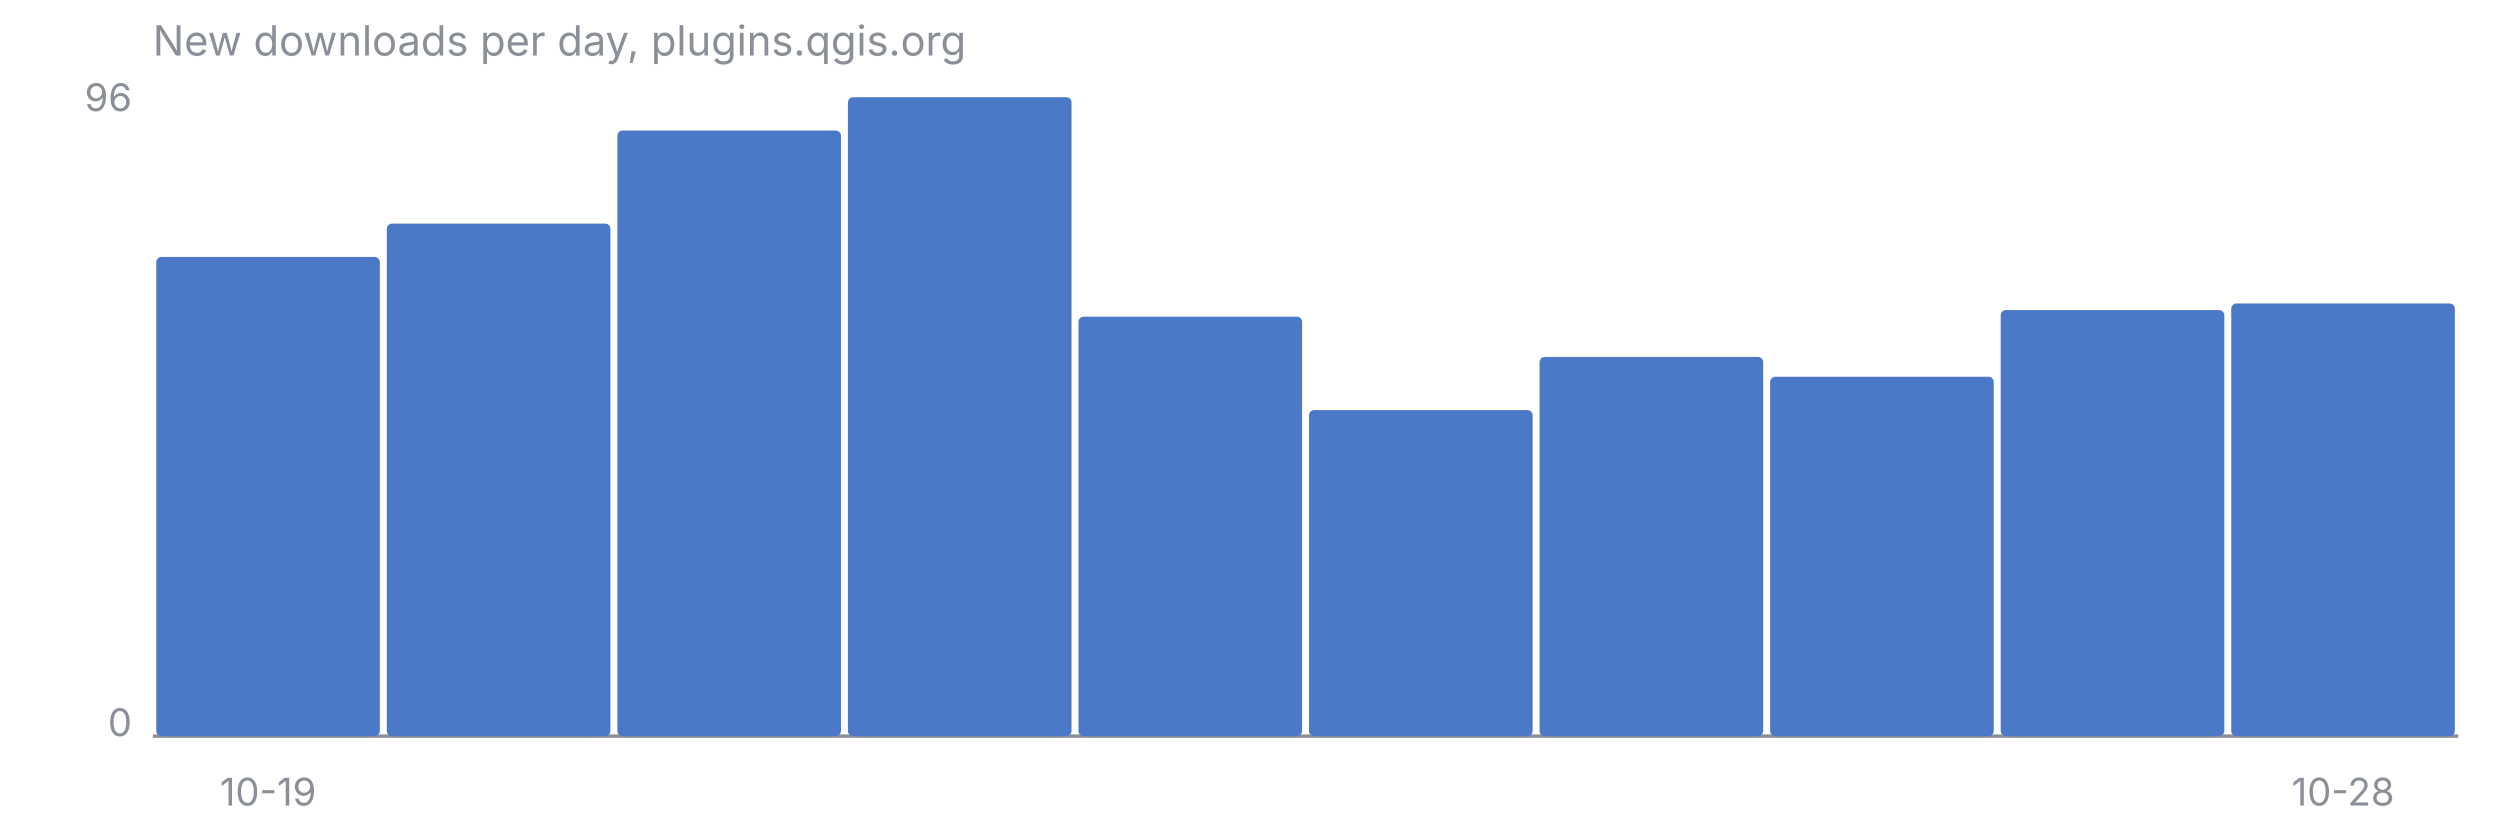
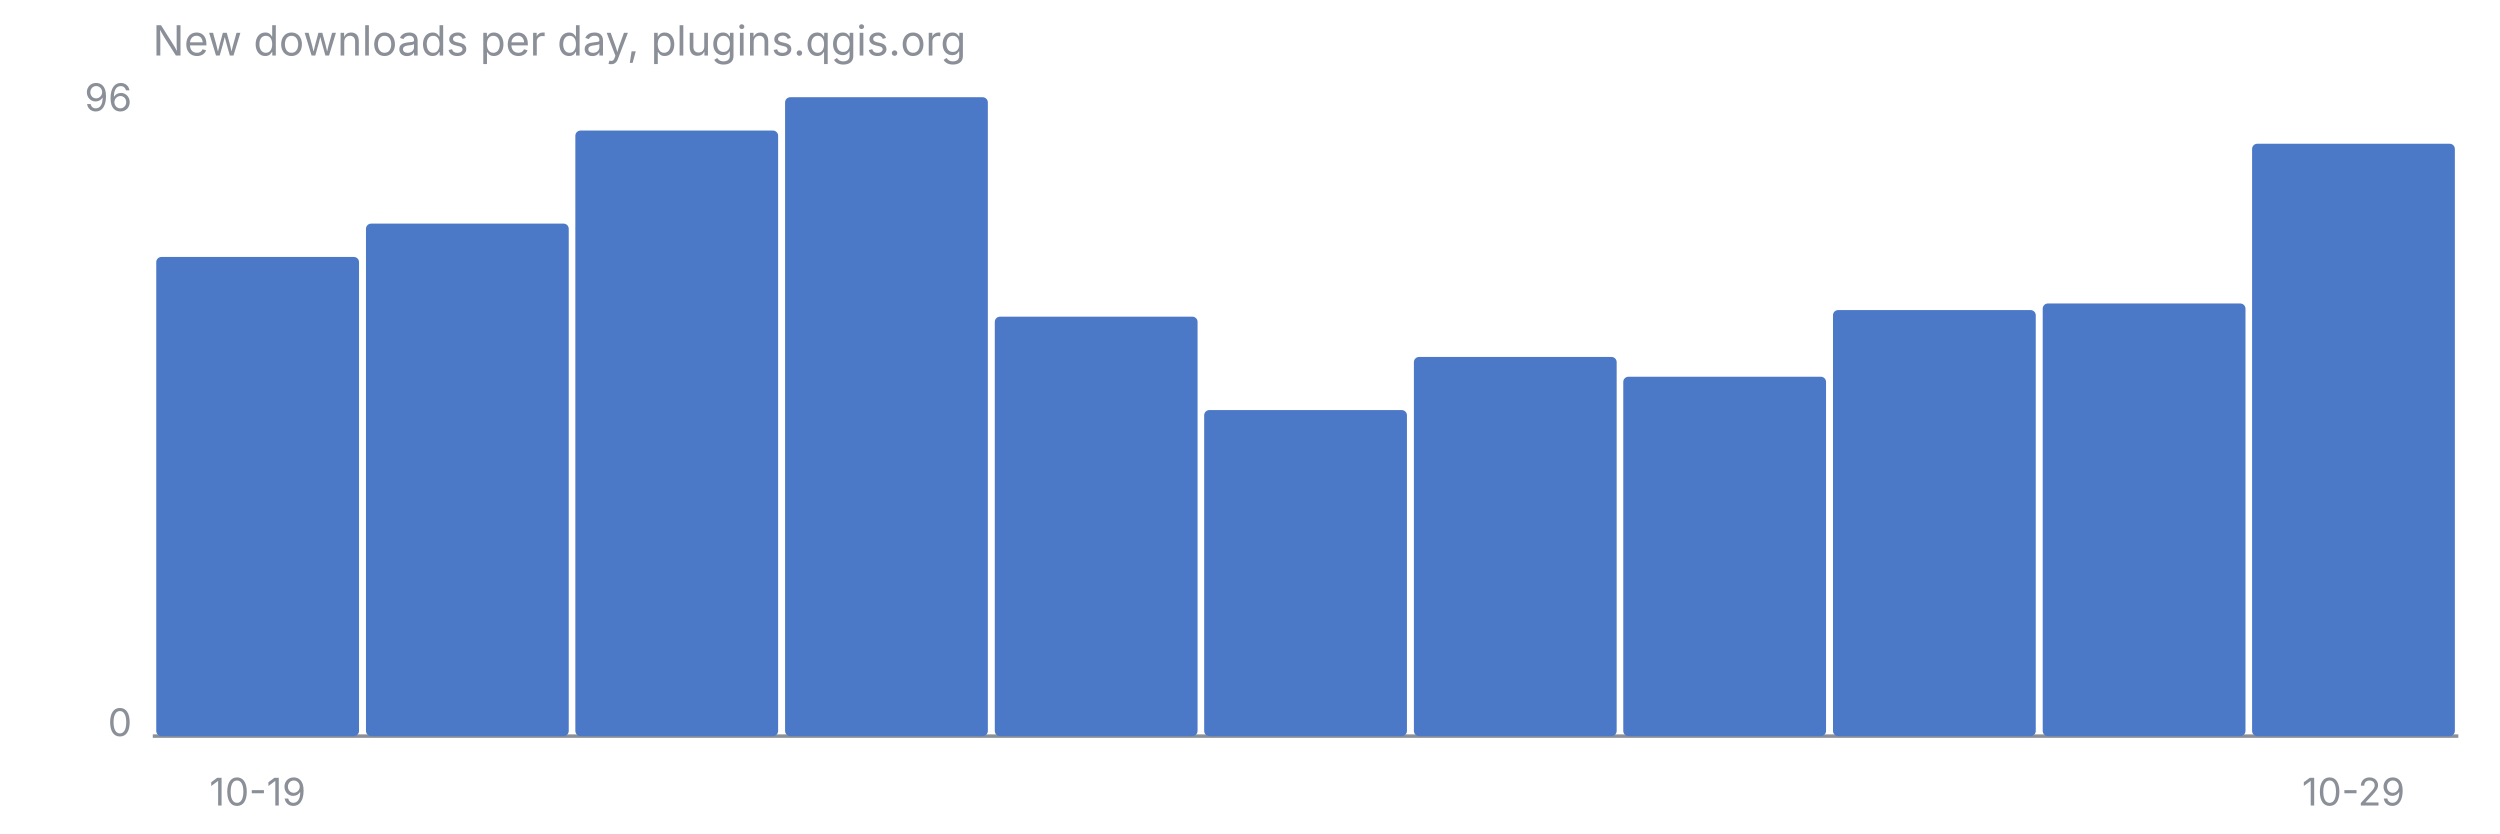
<svg xmlns="http://www.w3.org/2000/svg" viewBox="0 0 720 240" font-family="-apple-system, Segoe UI, sans-serif" font-size="11">
  <text x="44" y="16" fill="#8B8F98" font-size="12">New downloads per day, plugins.qgis.org</text>
  <line x1="44" y1="212" x2="708" y2="212" stroke="#8B8F98" stroke-width="1" />
  <text x="38" y="32" fill="#8B8F98" text-anchor="end">96</text>
  <text x="38" y="212" fill="#8B8F98" text-anchor="end">0</text>
-   <rect x="45.0" y="74.0" width="64.4" height="138.0" rx="1.5" fill="#4C78C8" />
-   <rect x="111.4" y="64.4" width="64.4" height="147.6" rx="1.5" fill="#4C78C8" />
-   <rect x="177.8" y="37.6" width="64.4" height="174.4" rx="1.5" fill="#4C78C8" />
-   <rect x="244.2" y="28.0" width="64.4" height="184.0" rx="1.5" fill="#4C78C8" />
-   <rect x="310.6" y="91.2" width="64.4" height="120.8" rx="1.5" fill="#4C78C8" />
-   <rect x="377.0" y="118.1" width="64.4" height="93.9" rx="1.5" fill="#4C78C8" />
-   <rect x="443.4" y="102.8" width="64.4" height="109.2" rx="1.5" fill="#4C78C8" />
-   <rect x="509.8" y="108.5" width="64.4" height="103.5" rx="1.5" fill="#4C78C8" />
-   <rect x="576.2" y="89.3" width="64.4" height="122.7" rx="1.5" fill="#4C78C8" />
-   <rect x="642.6" y="87.4" width="64.4" height="124.6" rx="1.5" fill="#4C78C8" />
-   <text x="77.2" y="232" fill="#8B8F98" text-anchor="middle">10-19</text>
-   <text x="674.8" y="232" fill="#8B8F98" text-anchor="middle">10-28</text>
+   <rect x="45.0" y="74.0" width="58.4" height="138.0" rx="1.5" fill="#4C78C8" />
+   <rect x="105.4" y="64.4" width="58.4" height="147.6" rx="1.5" fill="#4C78C8" />
+   <rect x="165.7" y="37.6" width="58.4" height="174.4" rx="1.5" fill="#4C78C8" />
+   <rect x="226.1" y="28.0" width="58.4" height="184.0" rx="1.5" fill="#4C78C8" />
+   <rect x="286.5" y="91.2" width="58.4" height="120.8" rx="1.5" fill="#4C78C8" />
+   <rect x="346.8" y="118.1" width="58.4" height="93.9" rx="1.5" fill="#4C78C8" />
+   <rect x="407.2" y="102.8" width="58.4" height="109.2" rx="1.5" fill="#4C78C8" />
+   <rect x="467.5" y="108.5" width="58.4" height="103.5" rx="1.5" fill="#4C78C8" />
+   <rect x="527.9" y="89.3" width="58.4" height="122.7" rx="1.5" fill="#4C78C8" />
+   <rect x="588.3" y="87.4" width="58.4" height="124.6" rx="1.5" fill="#4C78C8" />
+   <rect x="648.6" y="41.4" width="58.4" height="170.6" rx="1.5" fill="#4C78C8" />
+   <text x="74.2" y="232" fill="#8B8F98" text-anchor="middle">10-19</text>
+   <text x="677.8" y="232" fill="#8B8F98" text-anchor="middle">10-29</text>
</svg>
